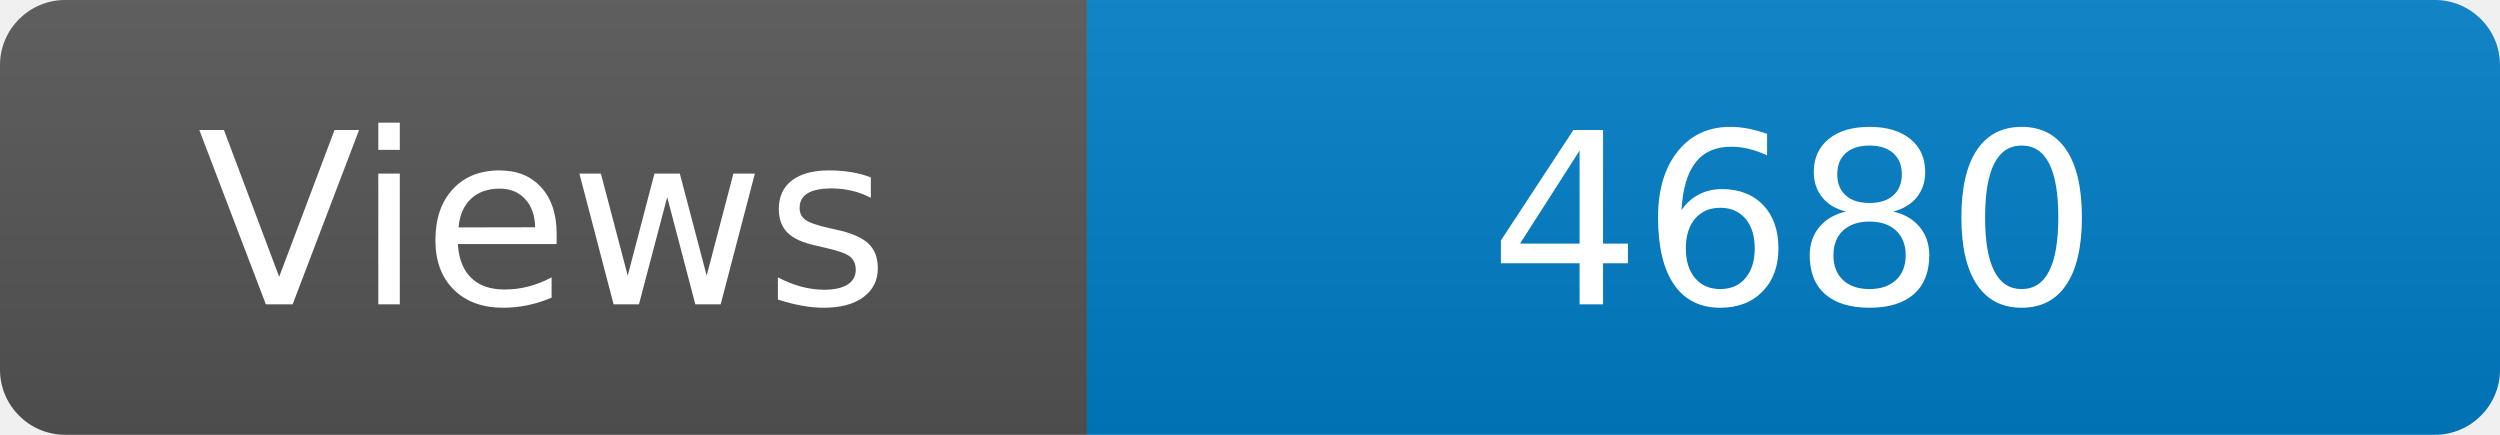
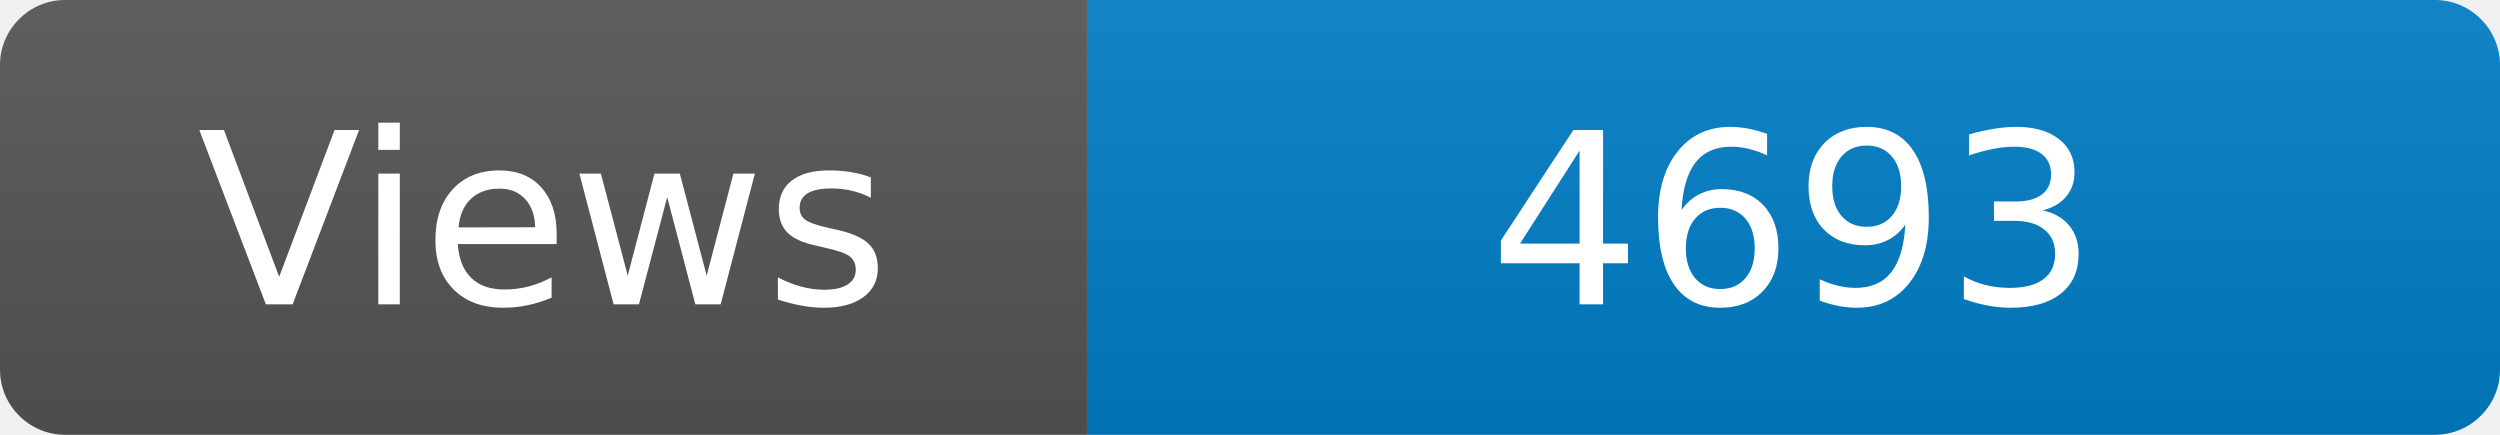
<svg xmlns="http://www.w3.org/2000/svg" width="115" height="20" role="img" aria-label="Maintained?: yes">
  <linearGradient id="s" x2="0" y2="100%">
    <stop offset="0" stop-color="#bbb" stop-opacity=".1" />
    <stop offset="1" stop-opacity=".1" />
  </linearGradient>
  <clipPath id="r">
    <rect width="115" height="20" rx="3" fill="#fff" />
  </clipPath>
  <g clip-path="url(#r)">
    <rect width="50" height="20" fill="#555" />
    <rect x="50" width="160" height="20" fill="#007ec6" />
    <rect width="115" height="20" fill="url(#s)" />
  </g>
  <g fill="#fff" text-anchor="middle" font-family="Verdana,Geneva,DejaVu Sans,sans-serif" font-size="110">
    <text x="250" y="140" transform="scale(.1)" fill="#fff">Views</text>
-     <text x="825" y="140" transform="scale(.1)" fill="#fff">4680</text>
+     <text x="825" y="140" transform="scale(.1)" fill="#fff">4693</text>
  </g>
</svg>
